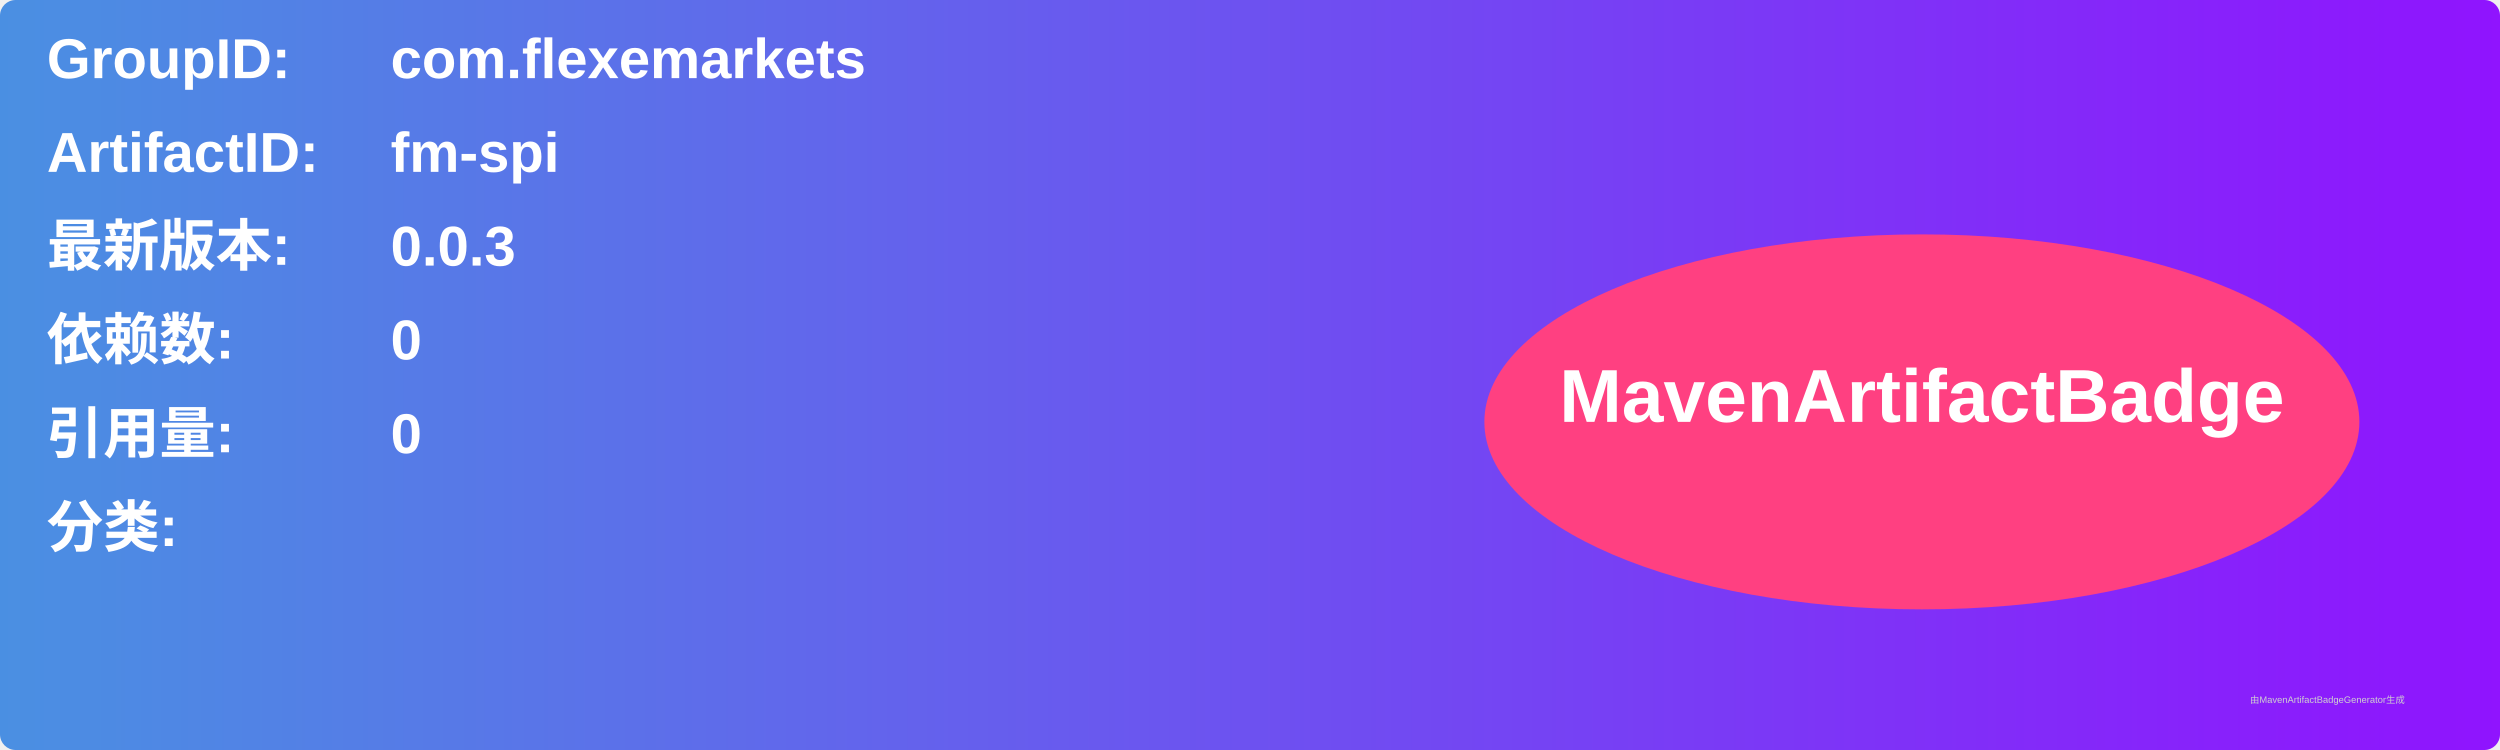
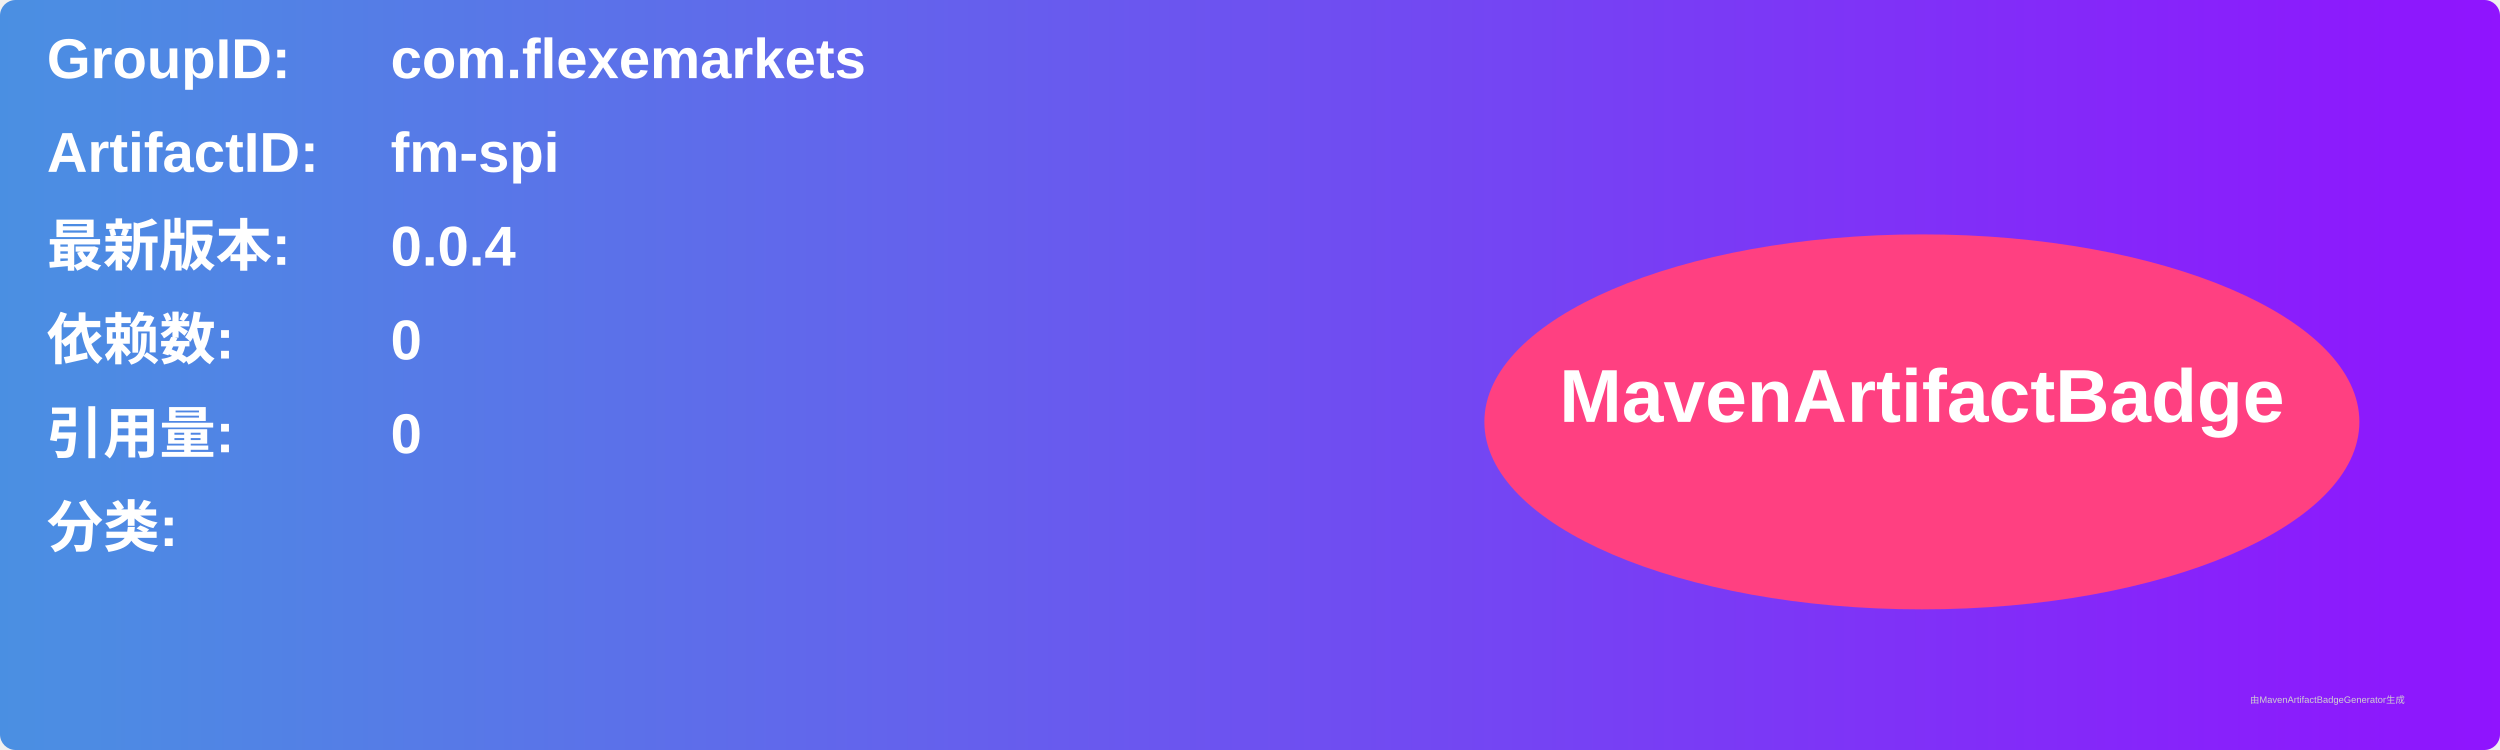
<svg xmlns="http://www.w3.org/2000/svg" width="800" height="240" viewBox="0 0 800 240">
  <linearGradient id="grad" x1="0%" y1="0%" x2="100%" y2="0%">
    <stop offset="0%" stop-color="#4a90e2" />
    <stop offset="100%" stop-color="#9013fe" />
  </linearGradient>
  <rect width="100%" height="100%" rx="5" ry="5" fill="url(#grad)" />
  <g transform="translate(15, 15)">
    <text x="0" y="10" font-family="Arial" font-size="18" fill="white" font-weight="bold" width="260">GroupID:</text>
    <text x="110" y="10" font-family="Arial" font-size="18" fill="white" font-weight="bold" width="460">com.flexemarkets</text>
    <text x="0" y="40" font-family="Arial" font-size="18" fill="white" font-weight="bold" width="260">ArtifactID:</text>
    <text x="110" y="40" font-family="Arial" font-size="18" fill="white" font-weight="bold" width="460">fm-spi</text>
    <text x="0" y="70" font-family="Arial" font-size="18" fill="white" font-weight="bold">最新版本:</text>
    <text x="110" y="70" font-family="Arial" font-size="18" fill="white" font-weight="bold">
-       <tspan font-weight="bold">0.0.3</tspan>
+       <tspan font-weight="bold">0.0.4</tspan>
    </text>
    <text x="0" y="100" font-family="Arial" font-size="18" fill="white" font-weight="bold">依赖数: </text>
    <text x="110" y="100" font-family="Arial" font-size="18" fill="white">
      <tspan font-weight="bold">0</tspan>
    </text>
    <text x="0" y="130" font-family="Arial" font-size="18" fill="white" font-weight="bold">引用量: </text>
    <text x="110" y="130" font-family="Arial" font-size="18" fill="white">
      <tspan font-weight="bold">0</tspan>
    </text>
    <text x="0" y="160" font-family="Arial" font-size="18" fill="white" font-weight="bold">分类:</text>
    <text x="10" y="190" font-family="Arial" font-size="10" fill="white">
      <tspan font-weight="bold" />
    </text>
    <ellipse cx="600" cy="120" rx="140" ry="60" fill="#ff4081" />
    <text x="600" y="120" text-anchor="middle" font-family="Arial" font-size="24" fill="white" font-weight="bold">MavenArtifactBadge</text>
  </g>
  <text x="720" y="225" font-family="Arial" font-size="3" fill="#d0d0d0">由MavenArtifactBadgeGenerator生成</text>
</svg>
